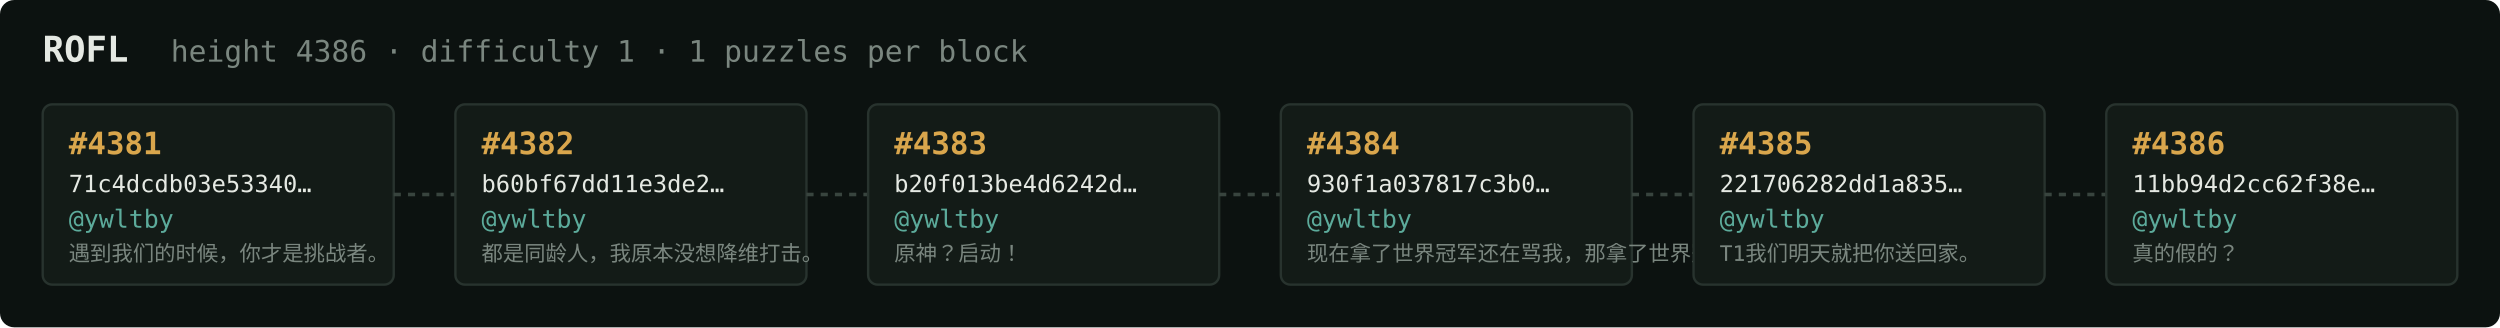
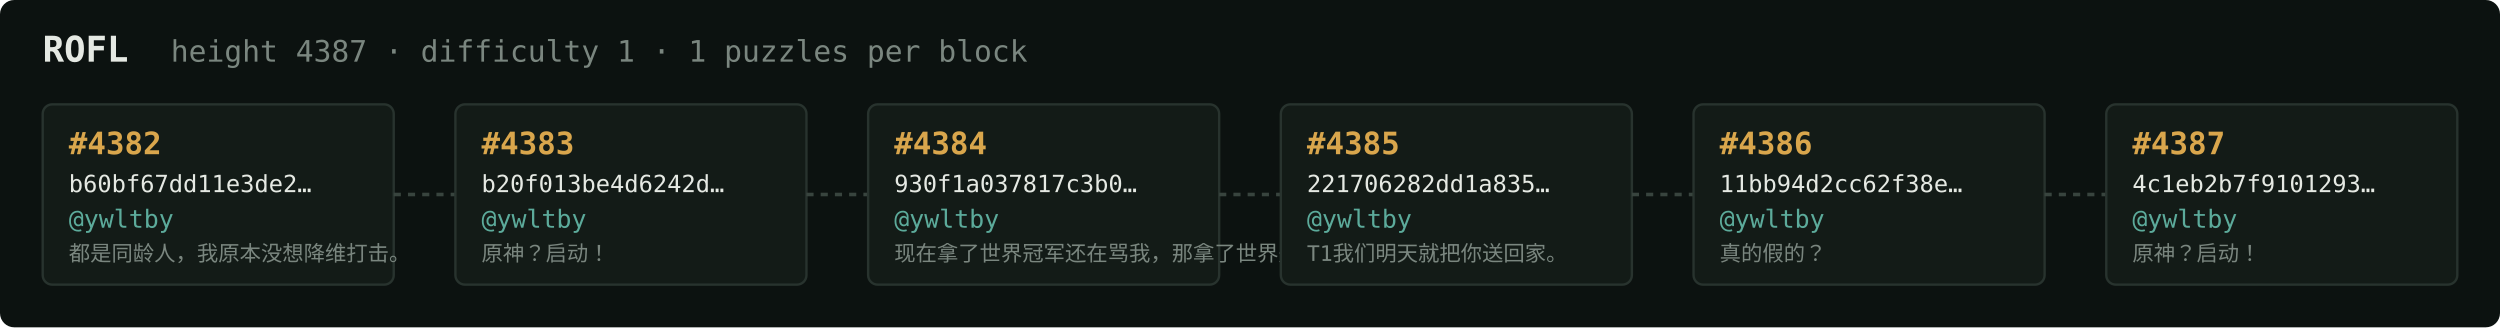
<svg xmlns="http://www.w3.org/2000/svg" width="1054" height="138" viewBox="0 0 1054 138" font-family="ui-monospace,SFMono-Regular,Menlo,monospace">
  <rect fill="#0c1210" width="1054" height="138" rx="6" />
  <text x="18" y="26" fill="#e5e9e3" font-size="15" font-weight="700">ROFL</text>
-   <text x="72" y="26" fill="#7a867f" font-size="12.5">height 4386 · difficulty 1 · 1 puzzles per block</text>
+   <text x="72" y="26" fill="#7a867f" font-size="12.5">height 4387 · difficulty 1 · 1 puzzles per block</text>
  <rect x="18" y="44" width="148" height="76" rx="4" fill="#131b17" stroke="#28332e" stroke-width="1" />
-   <text x="29" y="65" fill="#d9a64c" font-size="13" font-weight="700">#4381</text>
-   <text x="29" y="81" fill="#e5e9e3" font-size="10">71c4dcdb03e53340…</text>
+   <text x="29" y="65" fill="#d9a64c" font-size="13" font-weight="700">#4382</text>
+   <text x="29" y="81" fill="#e5e9e3" font-size="10">b60bf67dd11e3de2…</text>
  <text x="29" y="96" fill="#5cab9b" font-size="10.5">@ywltby</text>
-   <text x="29" y="110" fill="#7a867f" font-size="9">遇到我们的时候，你才是挑战者。</text>
+   <text x="29" y="110" fill="#7a867f" font-size="9">都是同龄人，我原本没想降维打击。</text>
  <line x1="166" y1="82.0" x2="192" y2="82.0" stroke="#38443e" stroke-width="1.5" stroke-dasharray="3 3" />
  <rect x="192" y="44" width="148" height="76" rx="4" fill="#131b17" stroke="#28332e" stroke-width="1" />
-   <text x="203" y="65" fill="#d9a64c" font-size="13" font-weight="700">#4382</text>
-   <text x="203" y="81" fill="#e5e9e3" font-size="10">b60bf67dd11e3de2…</text>
+   <text x="203" y="65" fill="#d9a64c" font-size="13" font-weight="700">#4383</text>
+   <text x="203" y="81" fill="#e5e9e3" font-size="10">b20f013be4d6242d…</text>
  <text x="203" y="96" fill="#5cab9b" font-size="10.5">@ywltby</text>
-   <text x="203" y="110" fill="#7a867f" font-size="9">都是同龄人，我原本没想降维打击。</text>
+   <text x="203" y="110" fill="#7a867f" font-size="9">原神？启动！</text>
  <line x1="340" y1="82.0" x2="366" y2="82.0" stroke="#38443e" stroke-width="1.5" stroke-dasharray="3 3" />
  <rect x="366" y="44" width="148" height="76" rx="4" fill="#131b17" stroke="#28332e" stroke-width="1" />
-   <text x="377" y="65" fill="#d9a64c" font-size="13" font-weight="700">#4383</text>
-   <text x="377" y="81" fill="#e5e9e3" font-size="10">b20f013be4d6242d…</text>
+   <text x="377" y="65" fill="#d9a64c" font-size="13" font-weight="700">#4384</text>
+   <text x="377" y="81" fill="#e5e9e3" font-size="10">930f1a037817c3b0…</text>
  <text x="377" y="96" fill="#5cab9b" font-size="10.5">@ywltby</text>
-   <text x="377" y="110" fill="#7a867f" font-size="9">原神？启动！</text>
+   <text x="377" y="110" fill="#7a867f" font-size="9">现在拿了世界冠军还在骂我，那拿了世界冠军有…</text>
  <line x1="514" y1="82.0" x2="540" y2="82.0" stroke="#38443e" stroke-width="1.5" stroke-dasharray="3 3" />
  <rect x="540" y="44" width="148" height="76" rx="4" fill="#131b17" stroke="#28332e" stroke-width="1" />
-   <text x="551" y="65" fill="#d9a64c" font-size="13" font-weight="700">#4384</text>
-   <text x="551" y="81" fill="#e5e9e3" font-size="10">930f1a037817c3b0…</text>
+   <text x="551" y="65" fill="#d9a64c" font-size="13" font-weight="700">#4385</text>
+   <text x="551" y="81" fill="#e5e9e3" font-size="10">221706282dd1a835…</text>
  <text x="551" y="96" fill="#5cab9b" font-size="10.5">@ywltby</text>
-   <text x="551" y="110" fill="#7a867f" font-size="9">现在拿了世界冠军还在骂我，那拿了世界冠军有…</text>
+   <text x="551" y="110" fill="#7a867f" font-size="9">T1我们明天就把你送回家。</text>
  <line x1="688" y1="82.0" x2="714" y2="82.0" stroke="#38443e" stroke-width="1.5" stroke-dasharray="3 3" />
  <rect x="714" y="44" width="148" height="76" rx="4" fill="#131b17" stroke="#28332e" stroke-width="1" />
-   <text x="725" y="65" fill="#d9a64c" font-size="13" font-weight="700">#4385</text>
-   <text x="725" y="81" fill="#e5e9e3" font-size="10">221706282dd1a835…</text>
+   <text x="725" y="65" fill="#d9a64c" font-size="13" font-weight="700">#4386</text>
+   <text x="725" y="81" fill="#e5e9e3" font-size="10">11bb94d2cc62f38e…</text>
  <text x="725" y="96" fill="#5cab9b" font-size="10.5">@ywltby</text>
-   <text x="725" y="110" fill="#7a867f" font-size="9">T1我们明天就把你送回家。</text>
+   <text x="725" y="110" fill="#7a867f" font-size="9">真的假的？</text>
  <line x1="862" y1="82.0" x2="888" y2="82.0" stroke="#38443e" stroke-width="1.5" stroke-dasharray="3 3" />
  <rect x="888" y="44" width="148" height="76" rx="4" fill="#131b17" stroke="#28332e" stroke-width="1" />
-   <text x="899" y="65" fill="#d9a64c" font-size="13" font-weight="700">#4386</text>
-   <text x="899" y="81" fill="#e5e9e3" font-size="10">11bb94d2cc62f38e…</text>
+   <text x="899" y="65" fill="#d9a64c" font-size="13" font-weight="700">#4387</text>
+   <text x="899" y="81" fill="#e5e9e3" font-size="10">4c1eb2b7f9101293…</text>
  <text x="899" y="96" fill="#5cab9b" font-size="10.5">@ywltby</text>
-   <text x="899" y="110" fill="#7a867f" font-size="9">真的假的？</text>
+   <text x="899" y="110" fill="#7a867f" font-size="9">原神？启动！</text>
</svg>
